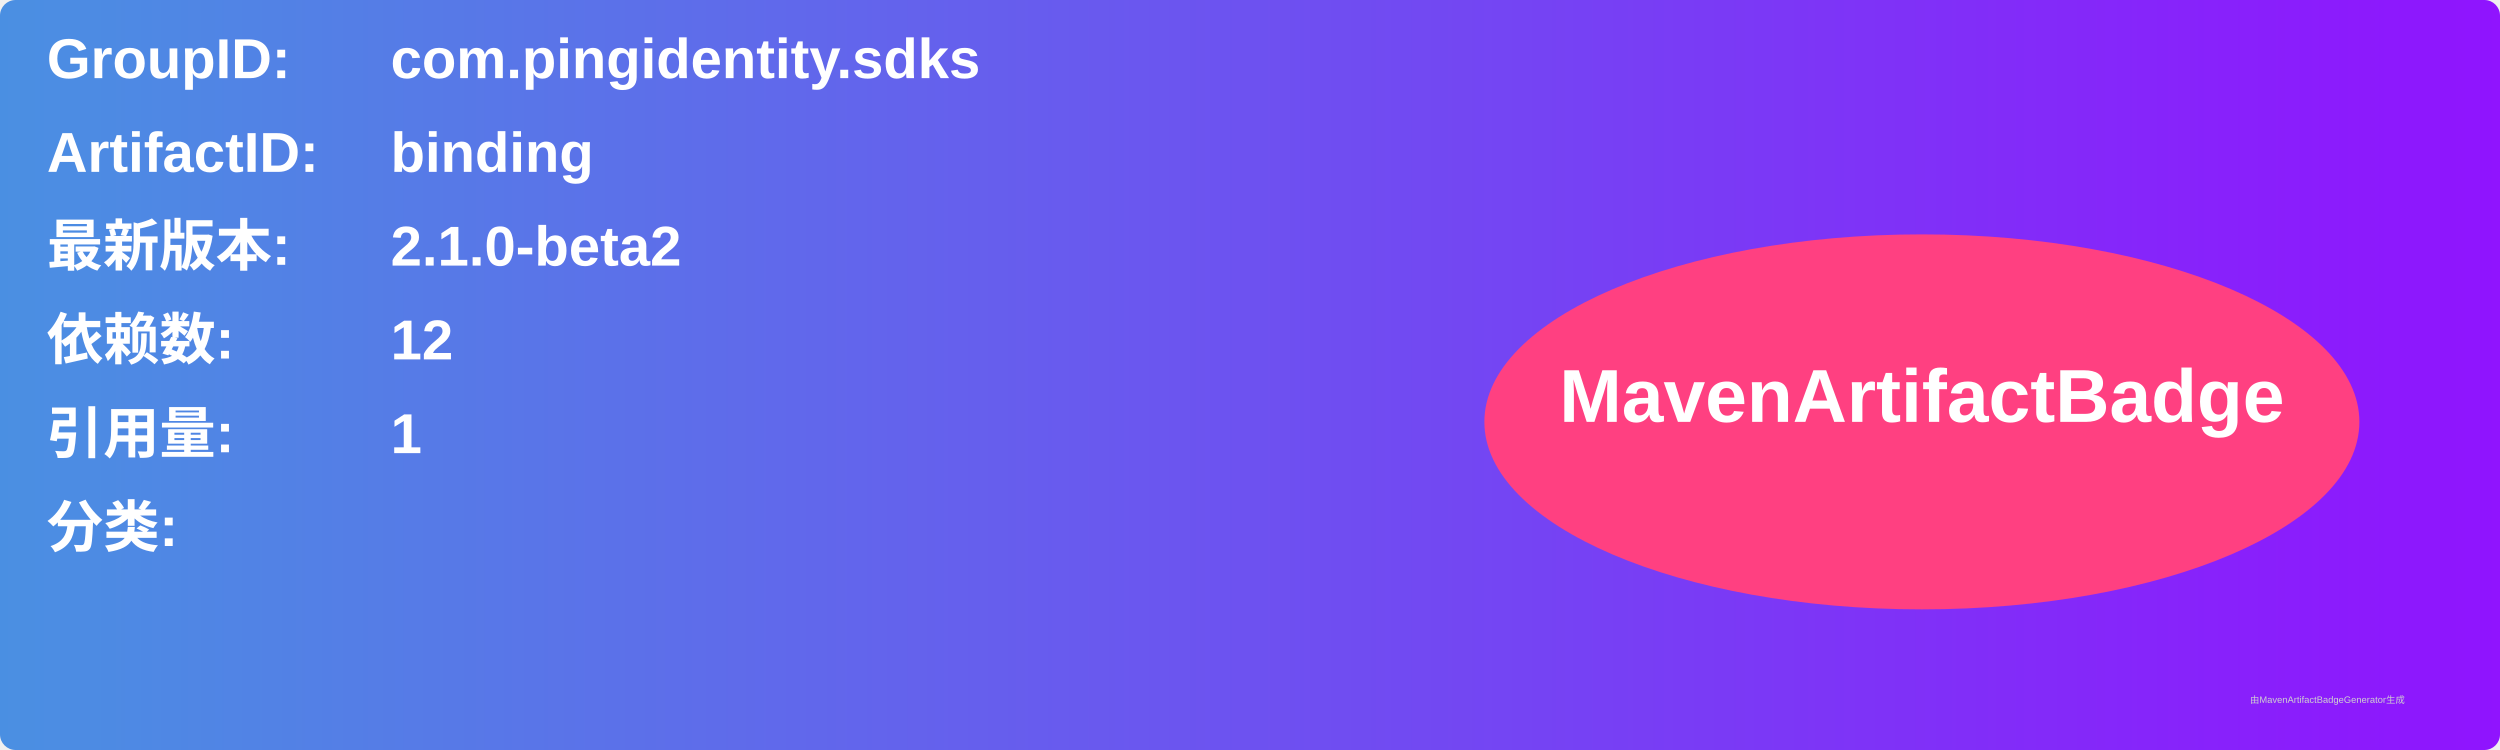
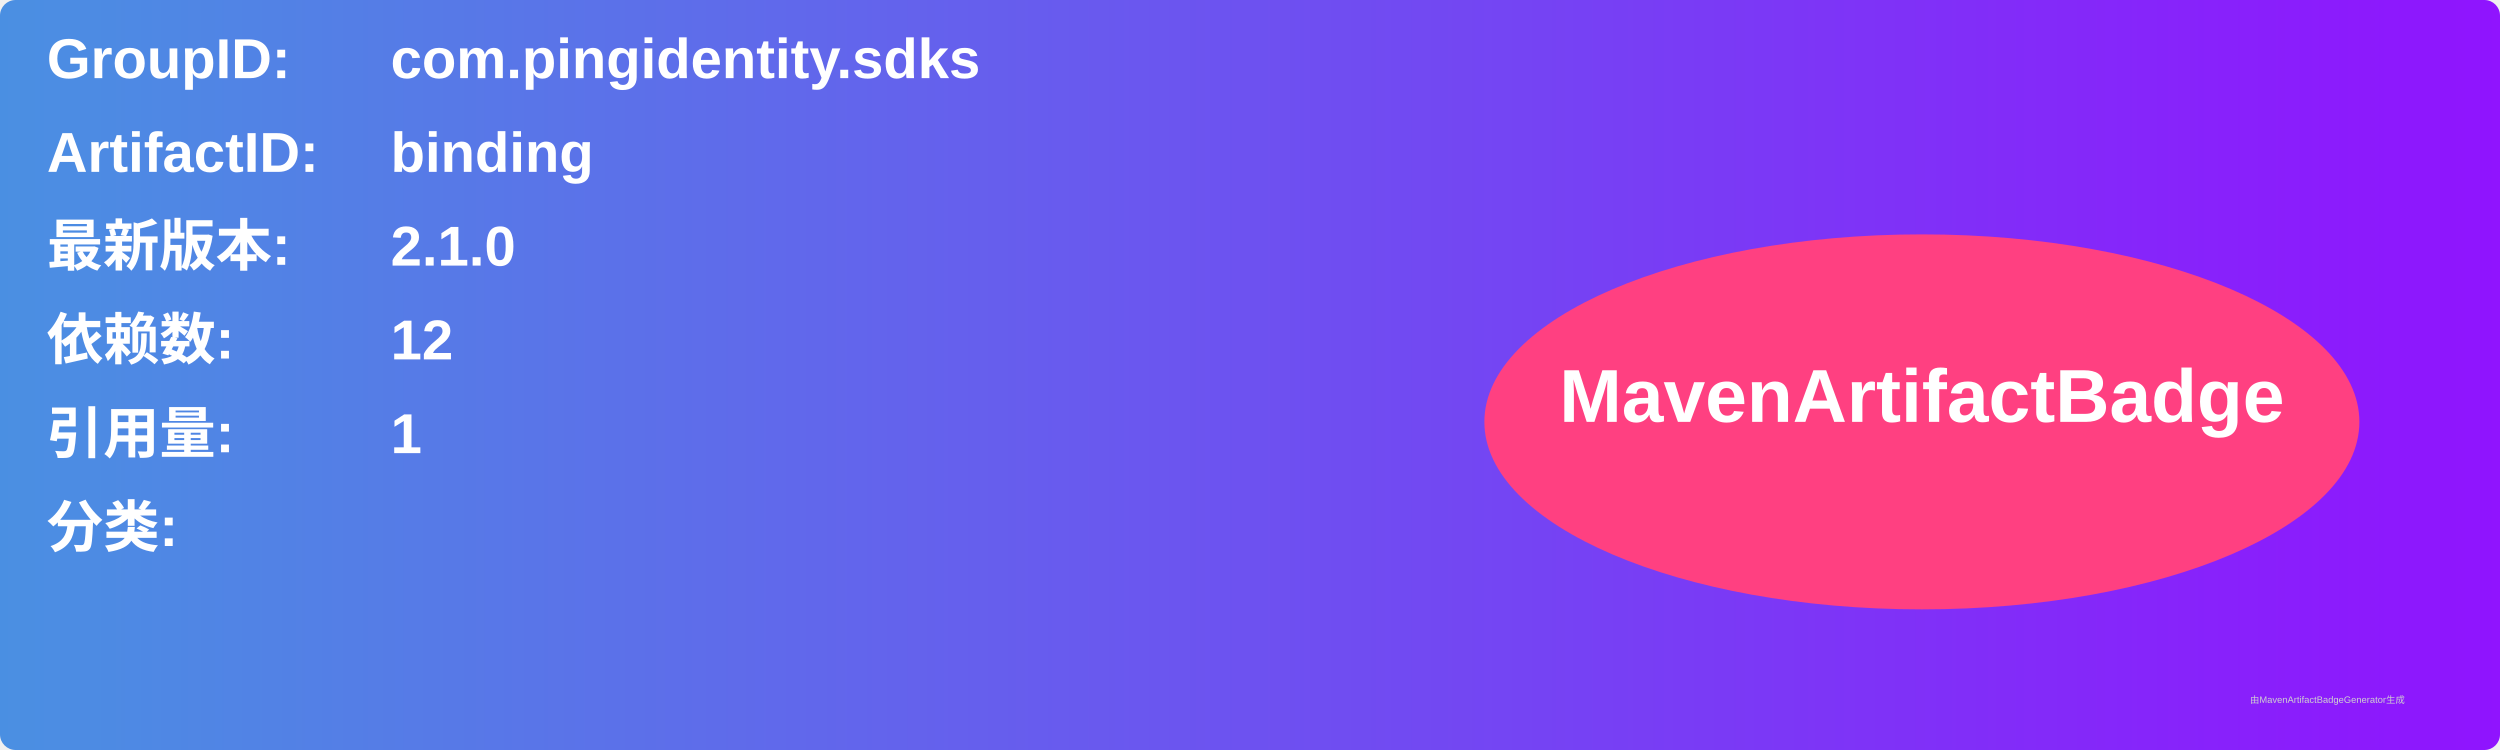
<svg xmlns="http://www.w3.org/2000/svg" width="800" height="240" viewBox="0 0 800 240">
  <linearGradient id="grad" x1="0%" y1="0%" x2="100%" y2="0%">
    <stop offset="0%" stop-color="#4a90e2" />
    <stop offset="100%" stop-color="#9013fe" />
  </linearGradient>
  <rect width="100%" height="100%" rx="5" ry="5" fill="url(#grad)" />
  <g transform="translate(15, 15)">
    <text x="0" y="10" font-family="Arial" font-size="18" fill="white" font-weight="bold" width="260">GroupID:</text>
    <text x="110" y="10" font-family="Arial" font-size="18" fill="white" font-weight="bold" width="460">com.pingidentity.sdks</text>
    <text x="0" y="40" font-family="Arial" font-size="18" fill="white" font-weight="bold" width="260">ArtifactID:</text>
    <text x="110" y="40" font-family="Arial" font-size="18" fill="white" font-weight="bold" width="460">binding</text>
    <text x="0" y="70" font-family="Arial" font-size="18" fill="white" font-weight="bold">最新版本:</text>
    <text x="110" y="70" font-family="Arial" font-size="18" fill="white" font-weight="bold">
-       <tspan font-weight="bold">2.1.0-beta2</tspan>
+       <tspan font-weight="bold">2.1.0</tspan>
    </text>
    <text x="0" y="100" font-family="Arial" font-size="18" fill="white" font-weight="bold">依赖数: </text>
    <text x="110" y="100" font-family="Arial" font-size="18" fill="white">
      <tspan font-weight="bold">12</tspan>
    </text>
    <text x="0" y="130" font-family="Arial" font-size="18" fill="white" font-weight="bold">引用量: </text>
    <text x="110" y="130" font-family="Arial" font-size="18" fill="white">
      <tspan font-weight="bold">1</tspan>
    </text>
    <text x="0" y="160" font-family="Arial" font-size="18" fill="white" font-weight="bold">分类:</text>
    <text x="10" y="190" font-family="Arial" font-size="10" fill="white">
      <tspan font-weight="bold" />
    </text>
    <ellipse cx="600" cy="120" rx="140" ry="60" fill="#ff4081" />
    <text x="600" y="120" text-anchor="middle" font-family="Arial" font-size="24" fill="white" font-weight="bold">MavenArtifactBadge</text>
  </g>
  <text x="720" y="225" font-family="Arial" font-size="3" fill="#d0d0d0">由MavenArtifactBadgeGenerator生成</text>
</svg>
